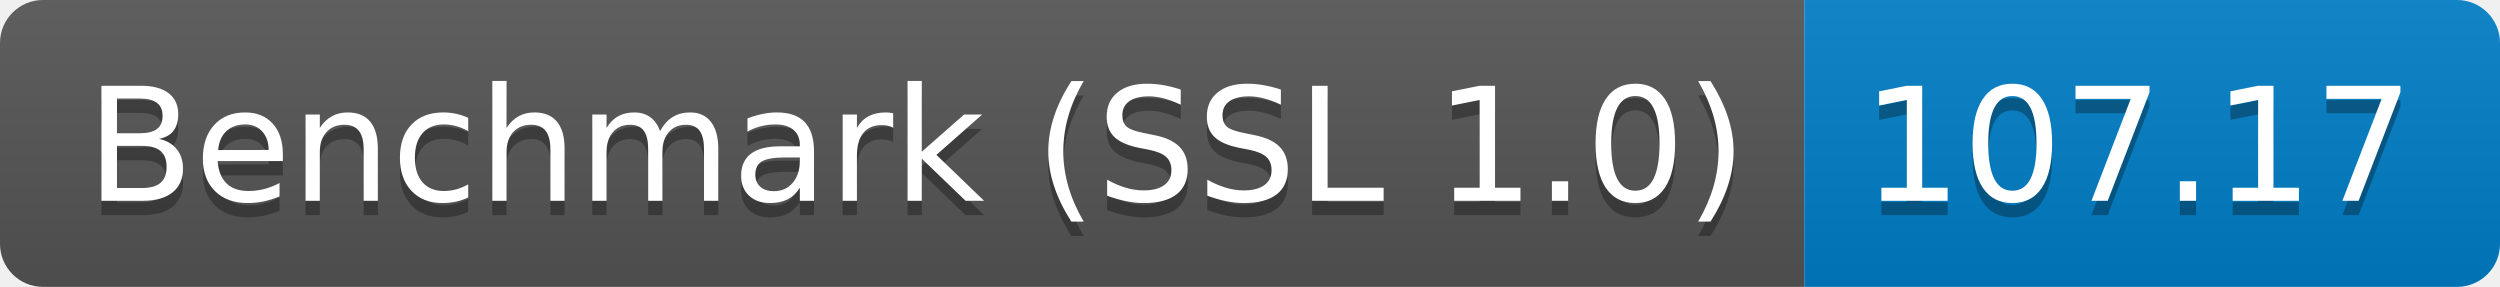
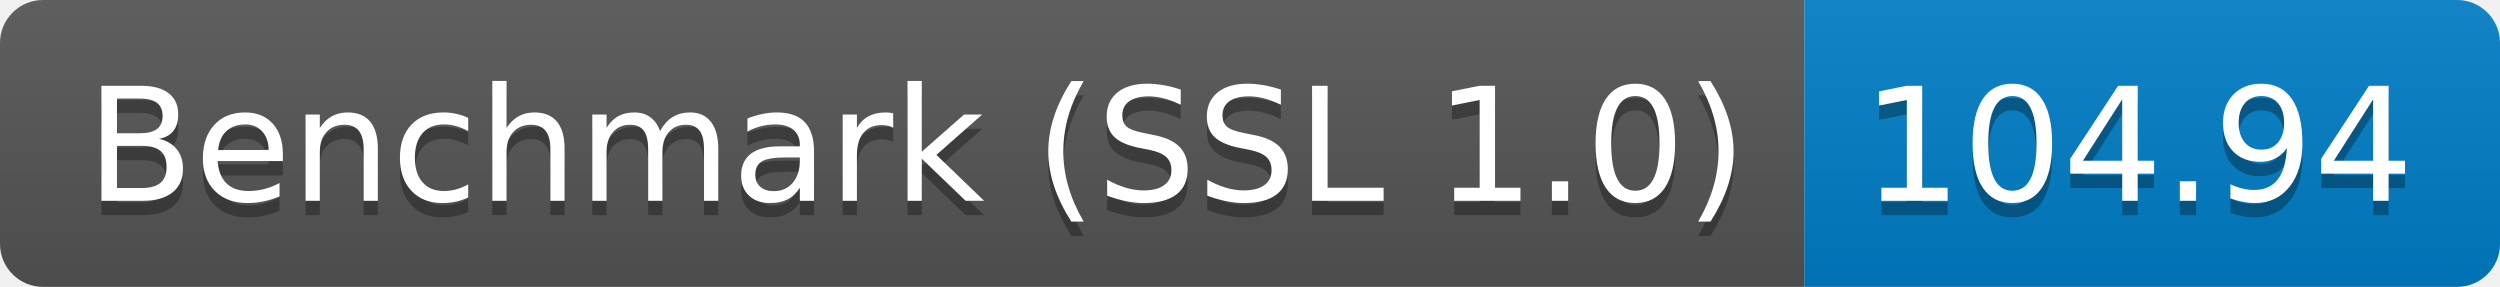
<svg xmlns="http://www.w3.org/2000/svg" height="20" width="174.3">
  <linearGradient id="smooth" x2="0" y2="100%">
    <stop offset="0" stop-color="#bbb" stop-opacity=".1" />
    <stop offset="1" stop-opacity=".1" />
  </linearGradient>
  <clipPath id="round">
    <rect fill="#fff" height="20" rx="3" width="174.3" />
  </clipPath>
  <g clip-path="url(#round)">
    <rect fill="#555" height="20" width="125.8" />
    <rect fill="#007ec6" height="20" width="48.5" x="125.8" />
    <rect fill="url(#smooth)" height="20" width="174.3" />
  </g>
  <g fill="#fff" font-family="DejaVu Sans,Verdana,Geneva,sans-serif" font-size="110" text-anchor="middle">
    <text fill="#010101" fill-opacity=".3" lengthAdjust="spacing" textLength="1158.0" transform="scale(0.1)" x="639.0" y="150">Benchmark (SSL 1.0)</text>
    <text lengthAdjust="spacing" textLength="1158.0" transform="scale(0.1)" x="639.0" y="140">Benchmark (SSL 1.0)</text>
-     <text fill="#010101" fill-opacity=".3" lengthAdjust="spacing" textLength="385.0" transform="scale(0.1)" x="1490.5" y="150">107.17</text>
-     <text lengthAdjust="spacing" textLength="385.0" transform="scale(0.1)" x="1490.5" y="140">107.17</text>
+     <text fill="#010101" fill-opacity=".3" lengthAdjust="spacing" textLength="385.0" transform="scale(0.1)" x="1490.5" y="150">104.94</text>
+     <text lengthAdjust="spacing" textLength="385.0" transform="scale(0.1)" x="1490.5" y="140">104.94</text>
  </g>
</svg>
